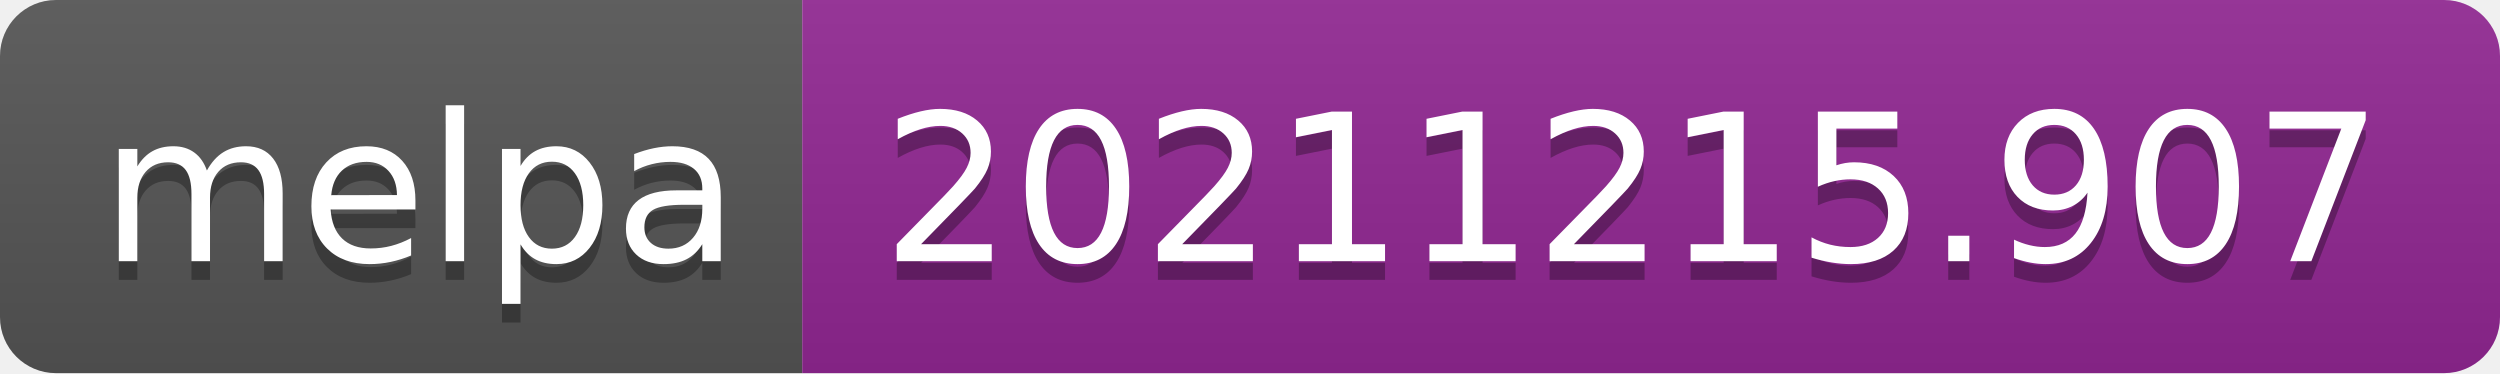
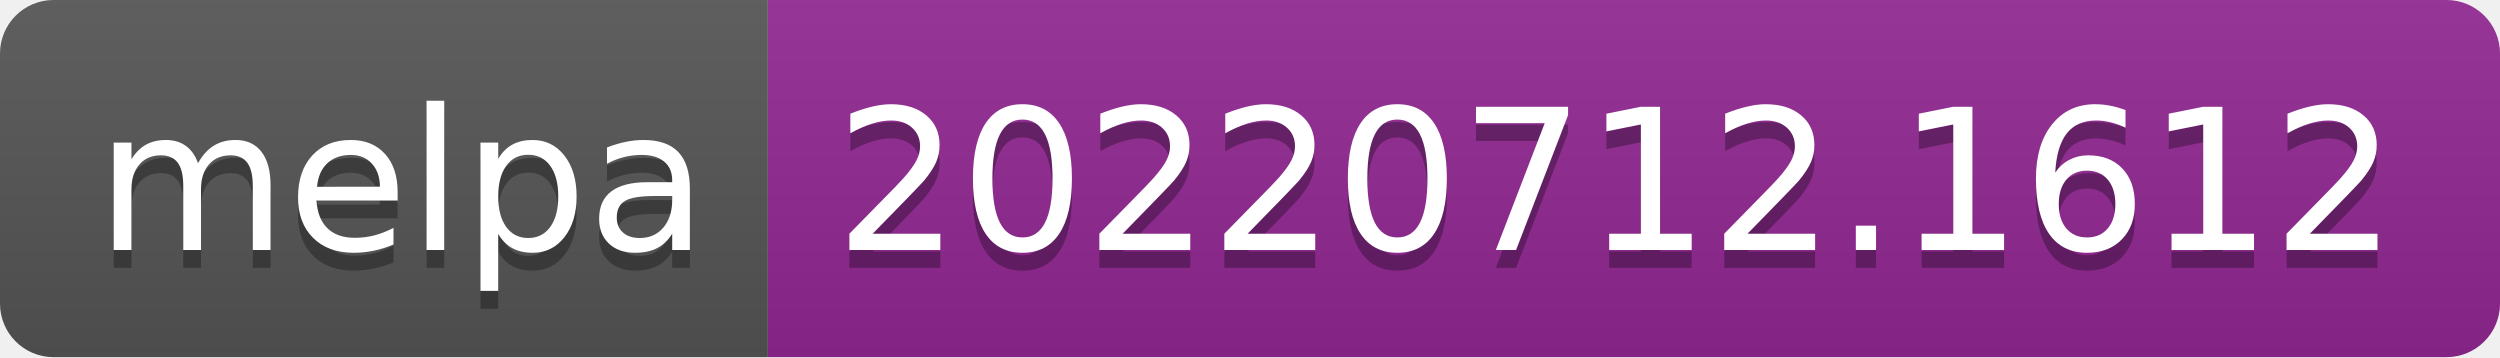
- <svg xmlns="http://www.w3.org/2000/svg" width="134" height="20" role="img" aria-label="melpa: 20211215.907">
+ <svg xmlns="http://www.w3.org/2000/svg" width="140" height="20" role="img" aria-label="melpa: 20220712.1612">
  <linearGradient id="s" x2="0" y2="100%">
    <stop offset="0" stop-color="#bbb" stop-opacity=".1" />
    <stop offset="1" stop-opacity=".1" />
  </linearGradient>
  <clipPath id="r">
-     <rect width="134" height="20" rx="3" fill="#fff" />
+     <rect width="140" height="20" rx="3" fill="#fff" />
  </clipPath>
  <g clip-path="url(#r)">
    <rect width="43" height="20" fill="#555" />
-     <rect x="43" width="91" height="20" fill="#922793" />
-     <rect width="134" height="20" fill="url(#s)" />
+     <rect x="43" width="97" height="20" fill="#922793" />
+     <rect width="140" height="20" fill="url(#s)" />
  </g>
  <g fill="#fff" text-anchor="middle" font-family="Verdana,Geneva,DejaVu Sans,sans-serif" text-rendering="geometricPrecision" font-size="110">
    <text aria-hidden="true" x="225" y="150" fill="#010101" fill-opacity=".3" transform="scale(.1)" textLength="330">melpa</text>
    <text x="225" y="140" transform="scale(.1)" fill="#fff" textLength="330">melpa</text>
-     <text aria-hidden="true" x="875" y="150" fill="#010101" fill-opacity=".3" transform="scale(.1)" textLength="810">20211215.907</text>
-     <text x="875" y="140" transform="scale(.1)" fill="#fff" textLength="810">20211215.907</text>
+     <text aria-hidden="true" x="905" y="150" fill="#010101" fill-opacity=".3" transform="scale(.1)" textLength="870">20220712.1612</text>
+     <text x="905" y="140" transform="scale(.1)" fill="#fff" textLength="870">20220712.1612</text>
  </g>
</svg>
